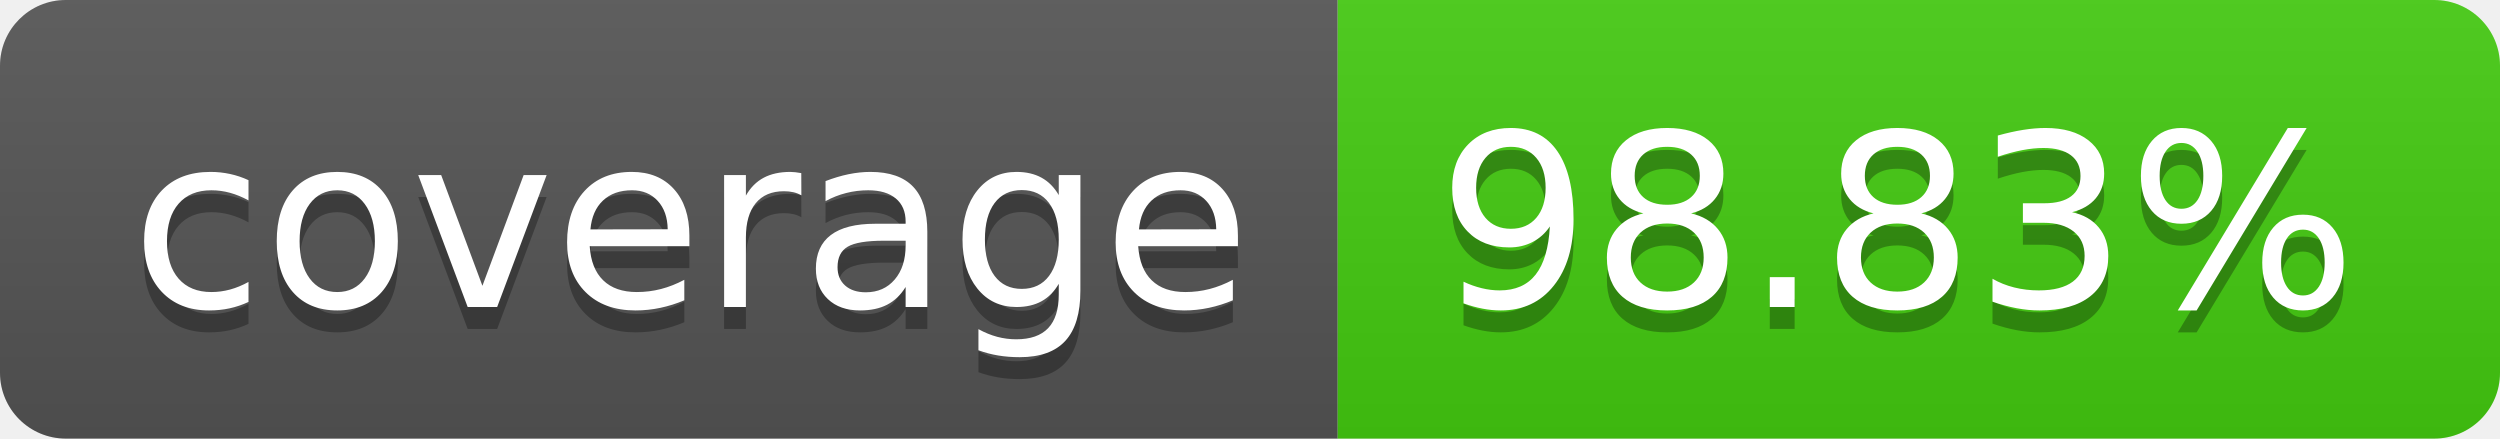
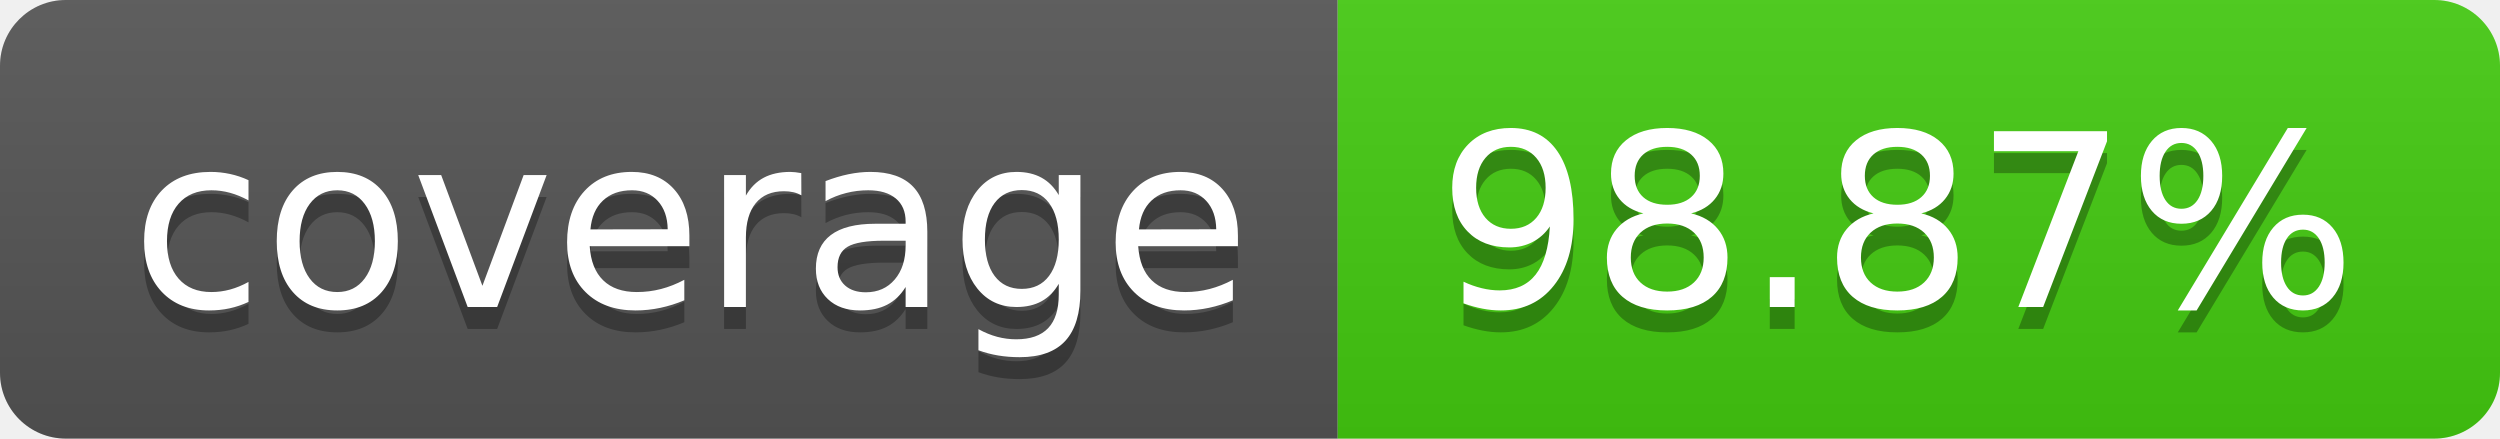
- <svg xmlns="http://www.w3.org/2000/svg" width="114" height="20" role="img" aria-label="coverage: 98.83%">
+ <svg xmlns="http://www.w3.org/2000/svg" width="114" height="20" role="img" aria-label="coverage: 98.87%">
  <linearGradient id="s" x2="0" y2="100%">
    <stop offset="0" stop-color="#bbb" stop-opacity=".1" />
    <stop offset="1" stop-opacity=".1" />
  </linearGradient>
  <clipPath id="r">
    <rect width="114" height="20" rx="3" fill="#fff" />
  </clipPath>
  <g clip-path="url(#r)">
    <rect width="61" height="20" fill="#555" />
    <rect x="61" width="53" height="20" fill="#4c1" />
    <rect width="114" height="20" fill="url(#s)" />
  </g>
  <g fill="#fff" text-anchor="middle" font-family="Verdana,Geneva,DejaVu Sans,sans-serif" text-rendering="geometricPrecision" font-size="110">
    <text aria-hidden="true" x="315" y="150" fill="#010101" fill-opacity=".3" transform="scale(.1)" textLength="510">coverage</text>
    <text x="315" y="140" transform="scale(.1)" fill="#fff" textLength="510">coverage</text>
-     <text aria-hidden="true" x="865" y="150" fill="#010101" fill-opacity=".3" transform="scale(.1)" textLength="430">98.83%</text>
-     <text x="865" y="140" transform="scale(.1)" fill="#fff" textLength="430">98.83%</text>
+     <text aria-hidden="true" x="865" y="150" fill="#010101" fill-opacity=".3" transform="scale(.1)" textLength="430">98.87%</text>
+     <text x="865" y="140" transform="scale(.1)" fill="#fff" textLength="430">98.87%</text>
  </g>
</svg>
